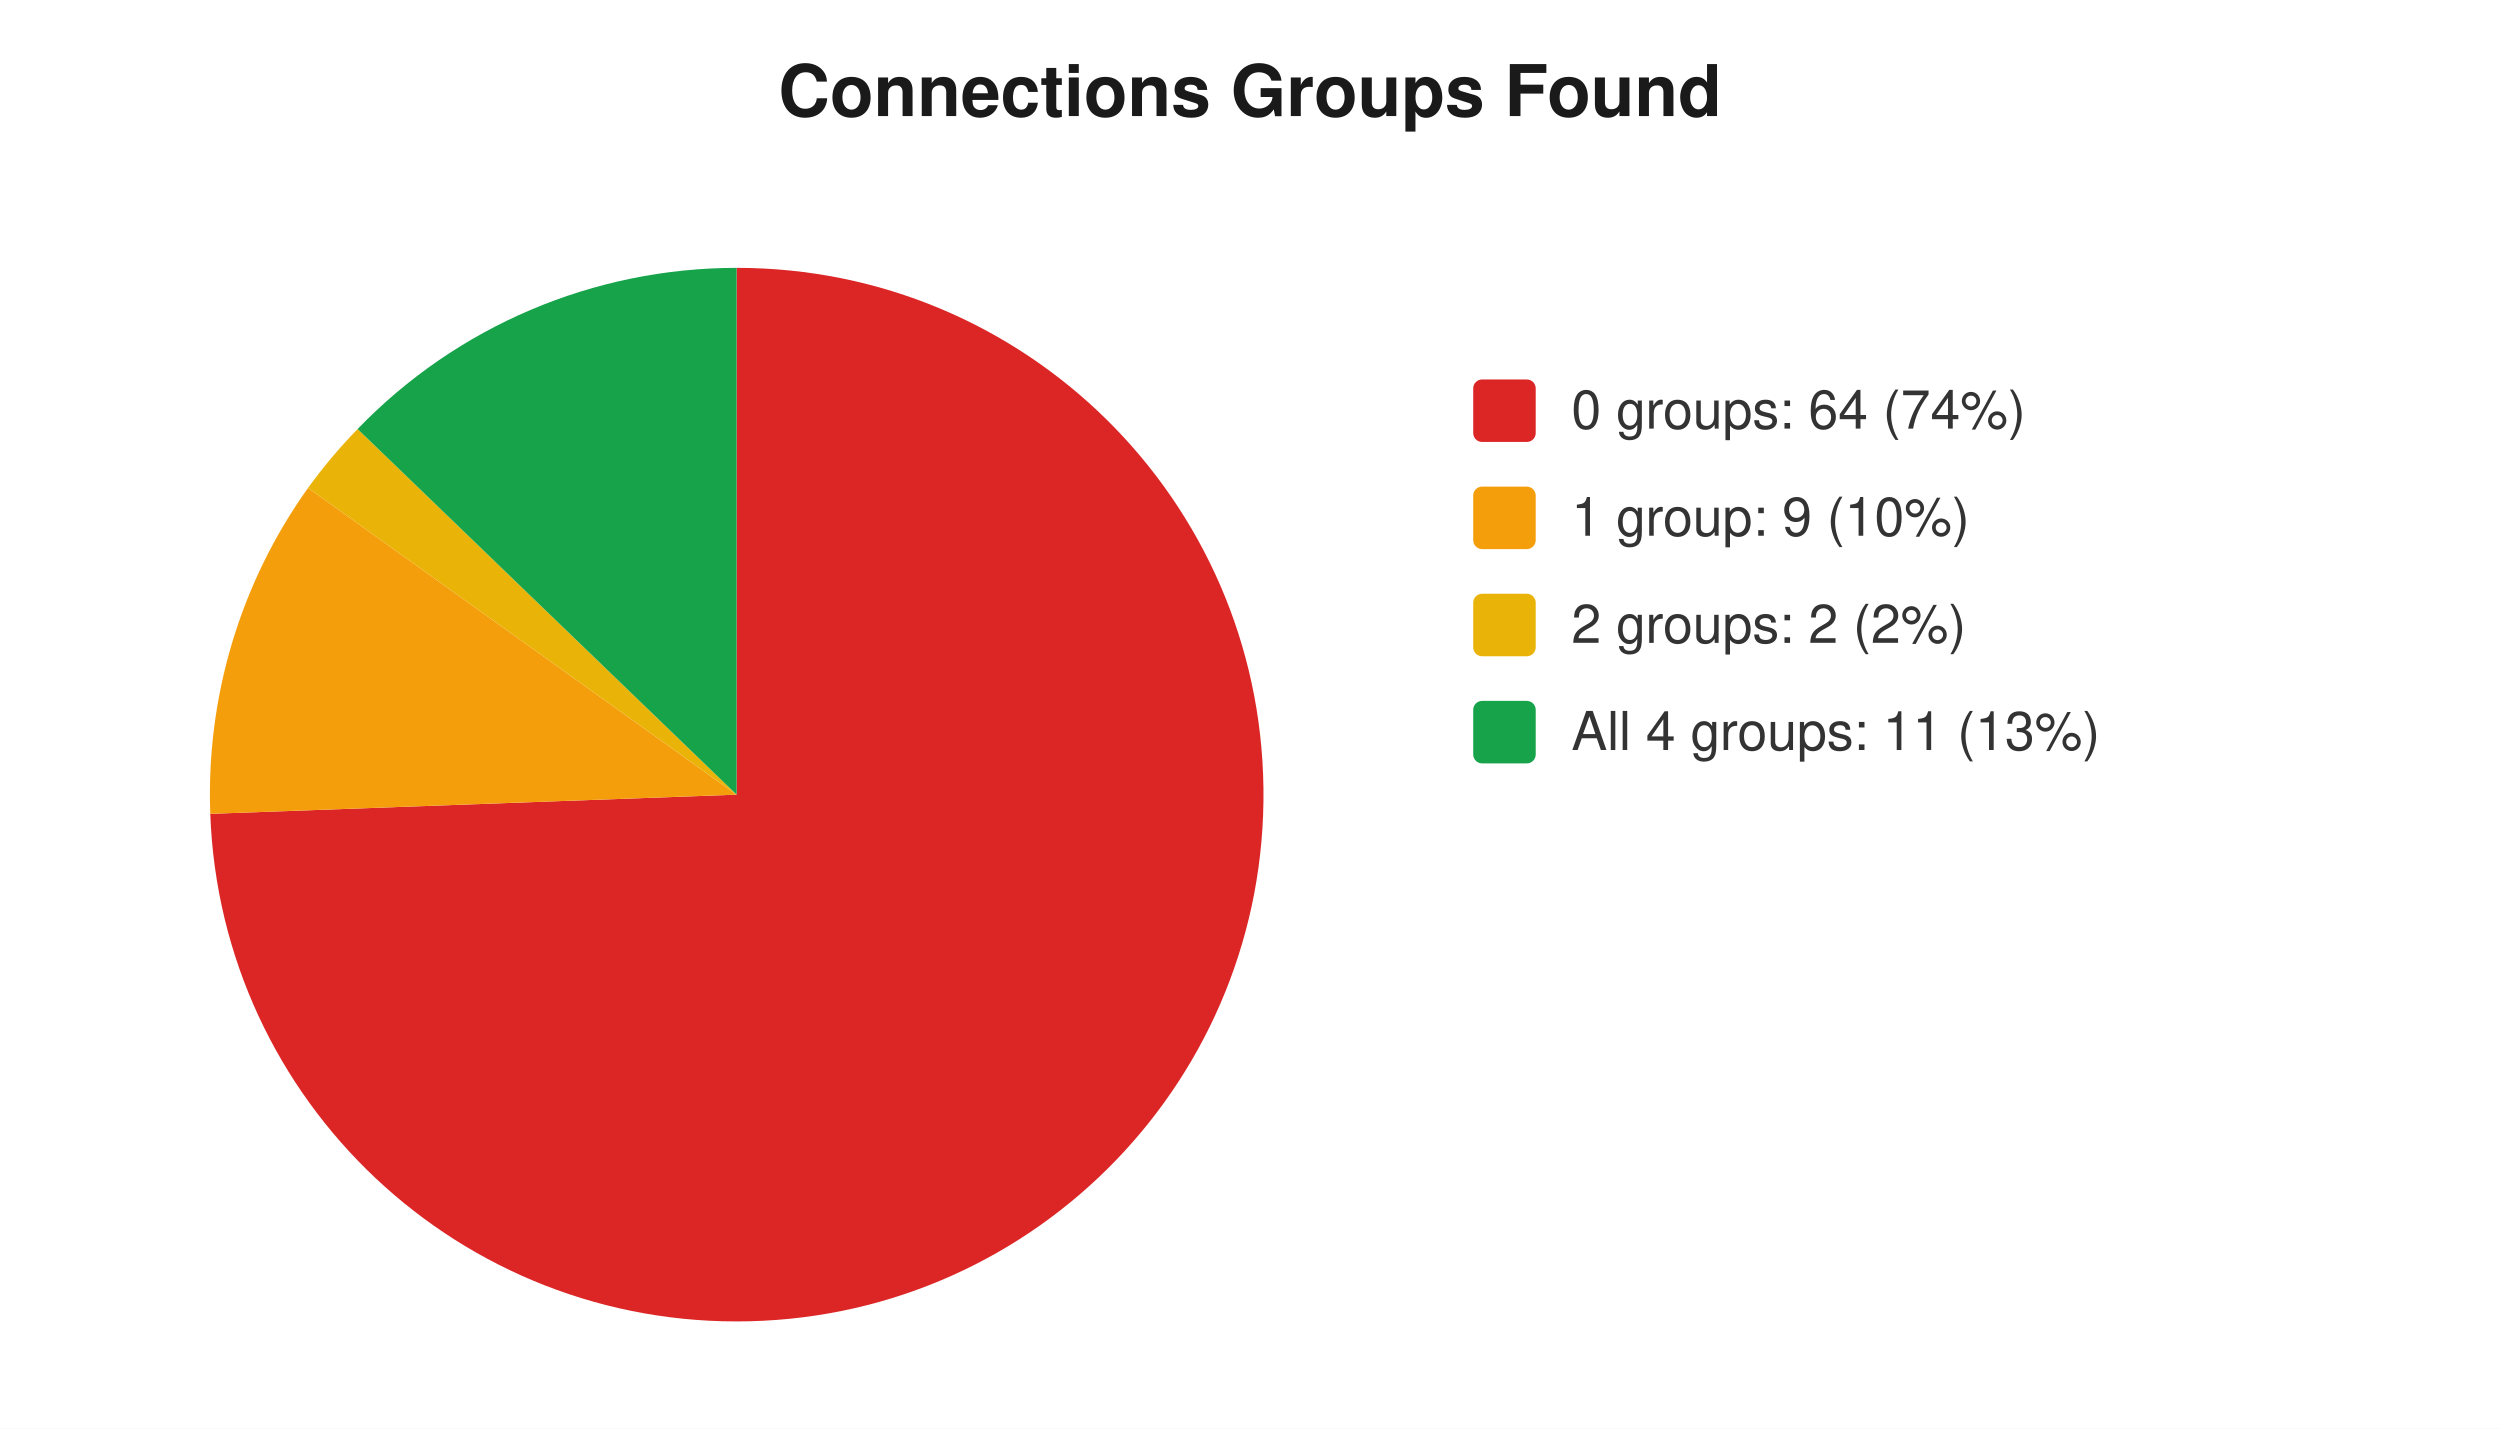
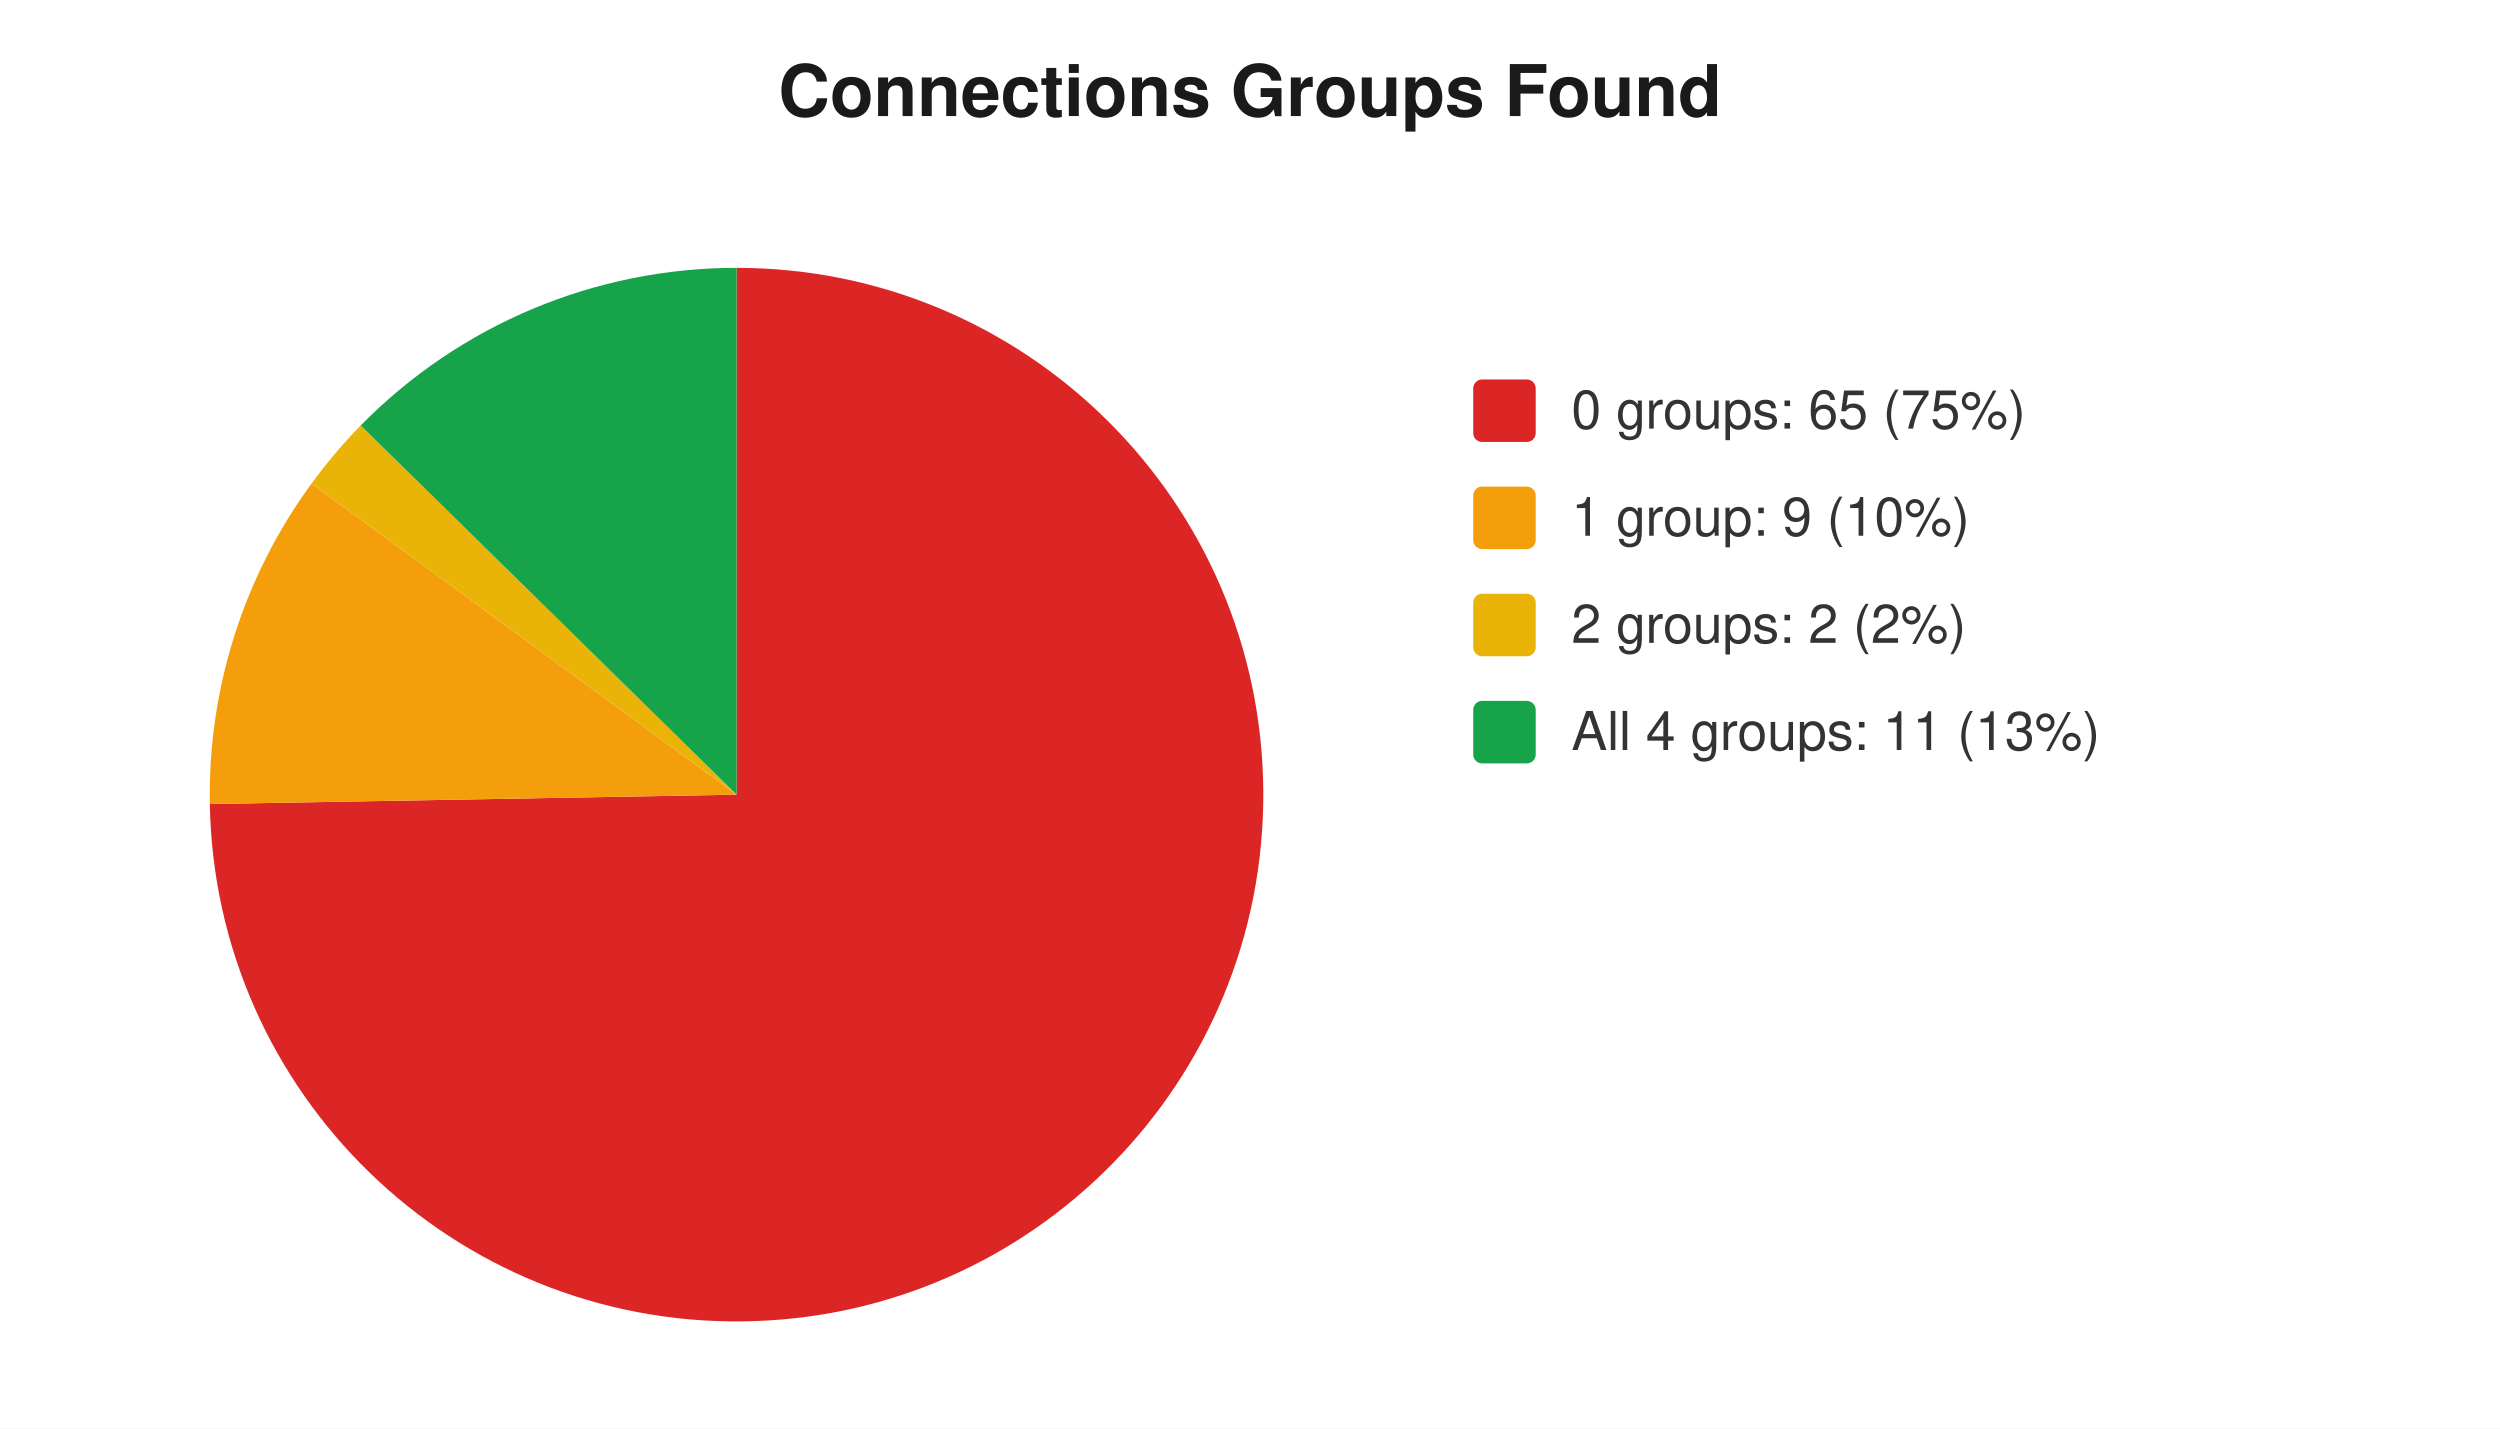
<svg xmlns="http://www.w3.org/2000/svg" width="560" height="320" viewBox="0 0 560 320" font-family="-apple-system,Segoe UI,Helvetica,Arial,sans-serif" font-size="12">
  <rect width="560" height="320" fill="#ffffff" />
  <text x="280" y="26" text-anchor="middle" font-size="16" font-weight="600" fill="#1a1a1a">Connections Groups Found</text>
-   <path d="M 165 178 L 165.0 60.0 A 118 118 0 1 1 47.1 182.3 Z" fill="#dc2626" />
-   <path d="M 165 178 L 47.1 182.3 A 118 118 0 0 1 69.0 109.3 Z" fill="#f59e0b" />
-   <path d="M 165 178 L 69.0 109.3 A 118 118 0 0 1 80.1 96.1 Z" fill="#eab308" />
-   <path d="M 165 178 L 80.1 96.1 A 118 118 0 0 1 165.0 60.0 Z" fill="#16a34a" />
+   <path d="M 165 178 L 165.0 60.0 A 118 118 0 1 1 47.0 180.1 Z" fill="#dc2626" />
+   <path d="M 165 178 L 47.0 180.1 A 118 118 0 0 1 69.8 108.3 Z" fill="#f59e0b" />
+   <path d="M 165 178 L 69.8 108.3 A 118 118 0 0 1 80.8 95.3 Z" fill="#eab308" />
+   <path d="M 165 178 L 80.8 95.3 A 118 118 0 0 1 165.0 60.0 Z" fill="#16a34a" />
  <rect x="330" y="85" width="14" height="14" rx="2" fill="#dc2626" />
-   <text x="352" y="96" fill="#333">0 groups: 64 (74%)</text>
+   <text x="352" y="96" fill="#333">0 groups: 65 (75%)</text>
  <rect x="330" y="109" width="14" height="14" rx="2" fill="#f59e0b" />
  <text x="352" y="120" fill="#333">1 group: 9 (10%)</text>
  <rect x="330" y="133" width="14" height="14" rx="2" fill="#eab308" />
  <text x="352" y="144" fill="#333">2 groups: 2 (2%)</text>
  <rect x="330" y="157" width="14" height="14" rx="2" fill="#16a34a" />
  <text x="352" y="168" fill="#333">All 4 groups: 11 (13%)</text>
</svg>
